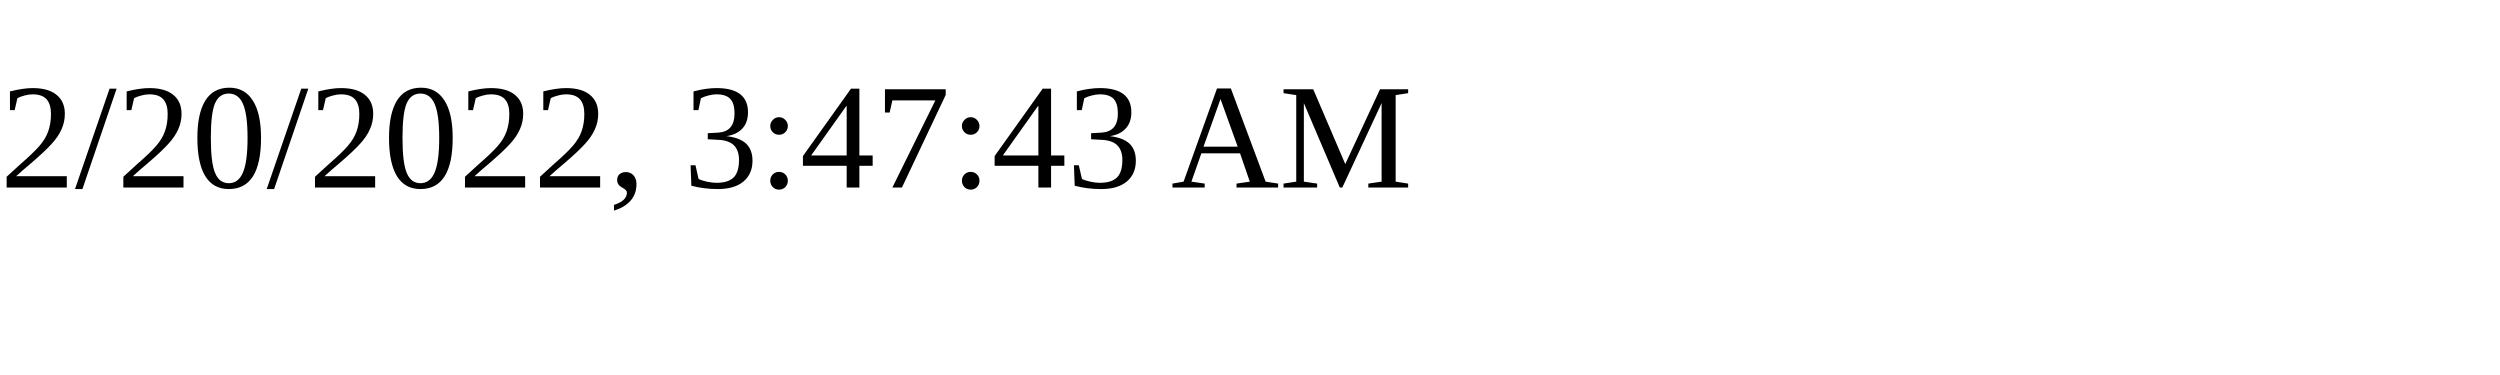
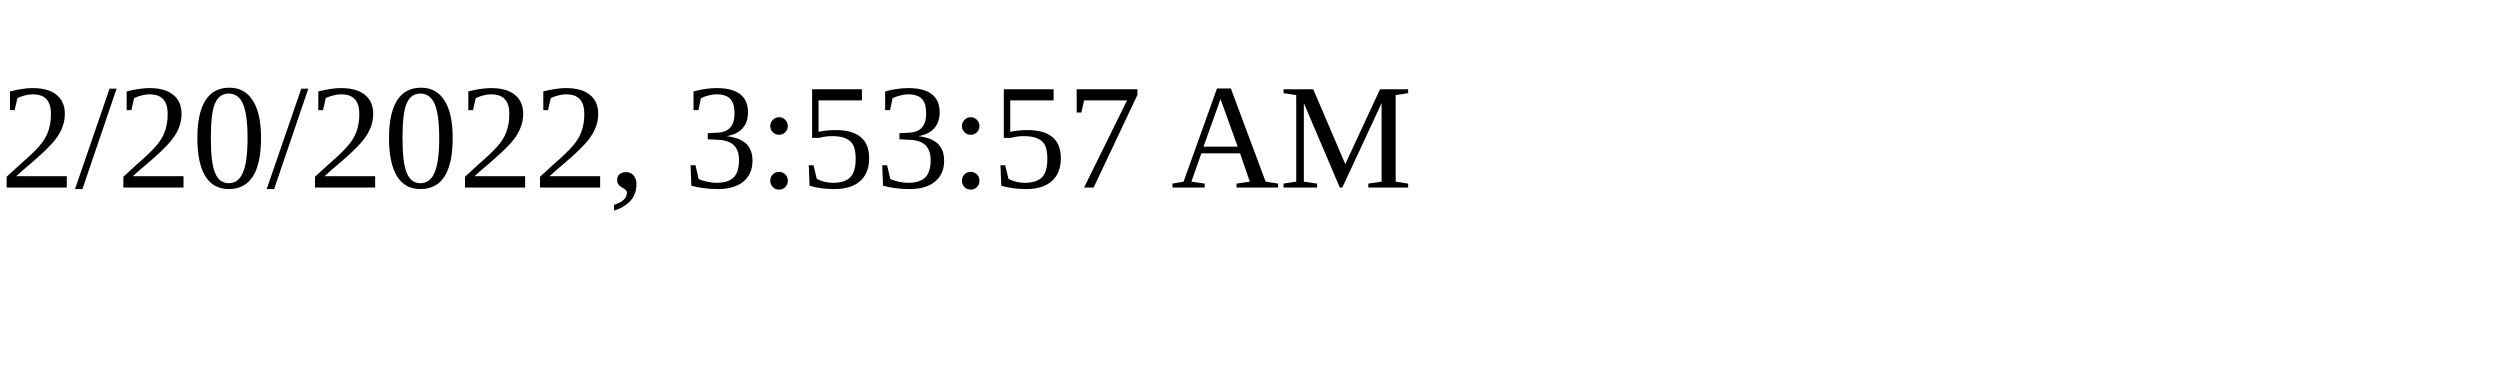
<svg xmlns="http://www.w3.org/2000/svg" height="30" width="200">
-   <text x="0" y="15">2/20/2022, 3:47:43 AM</text>
+   <text x="0" y="15">2/20/2022, 3:53:57 AM</text>
</svg>
